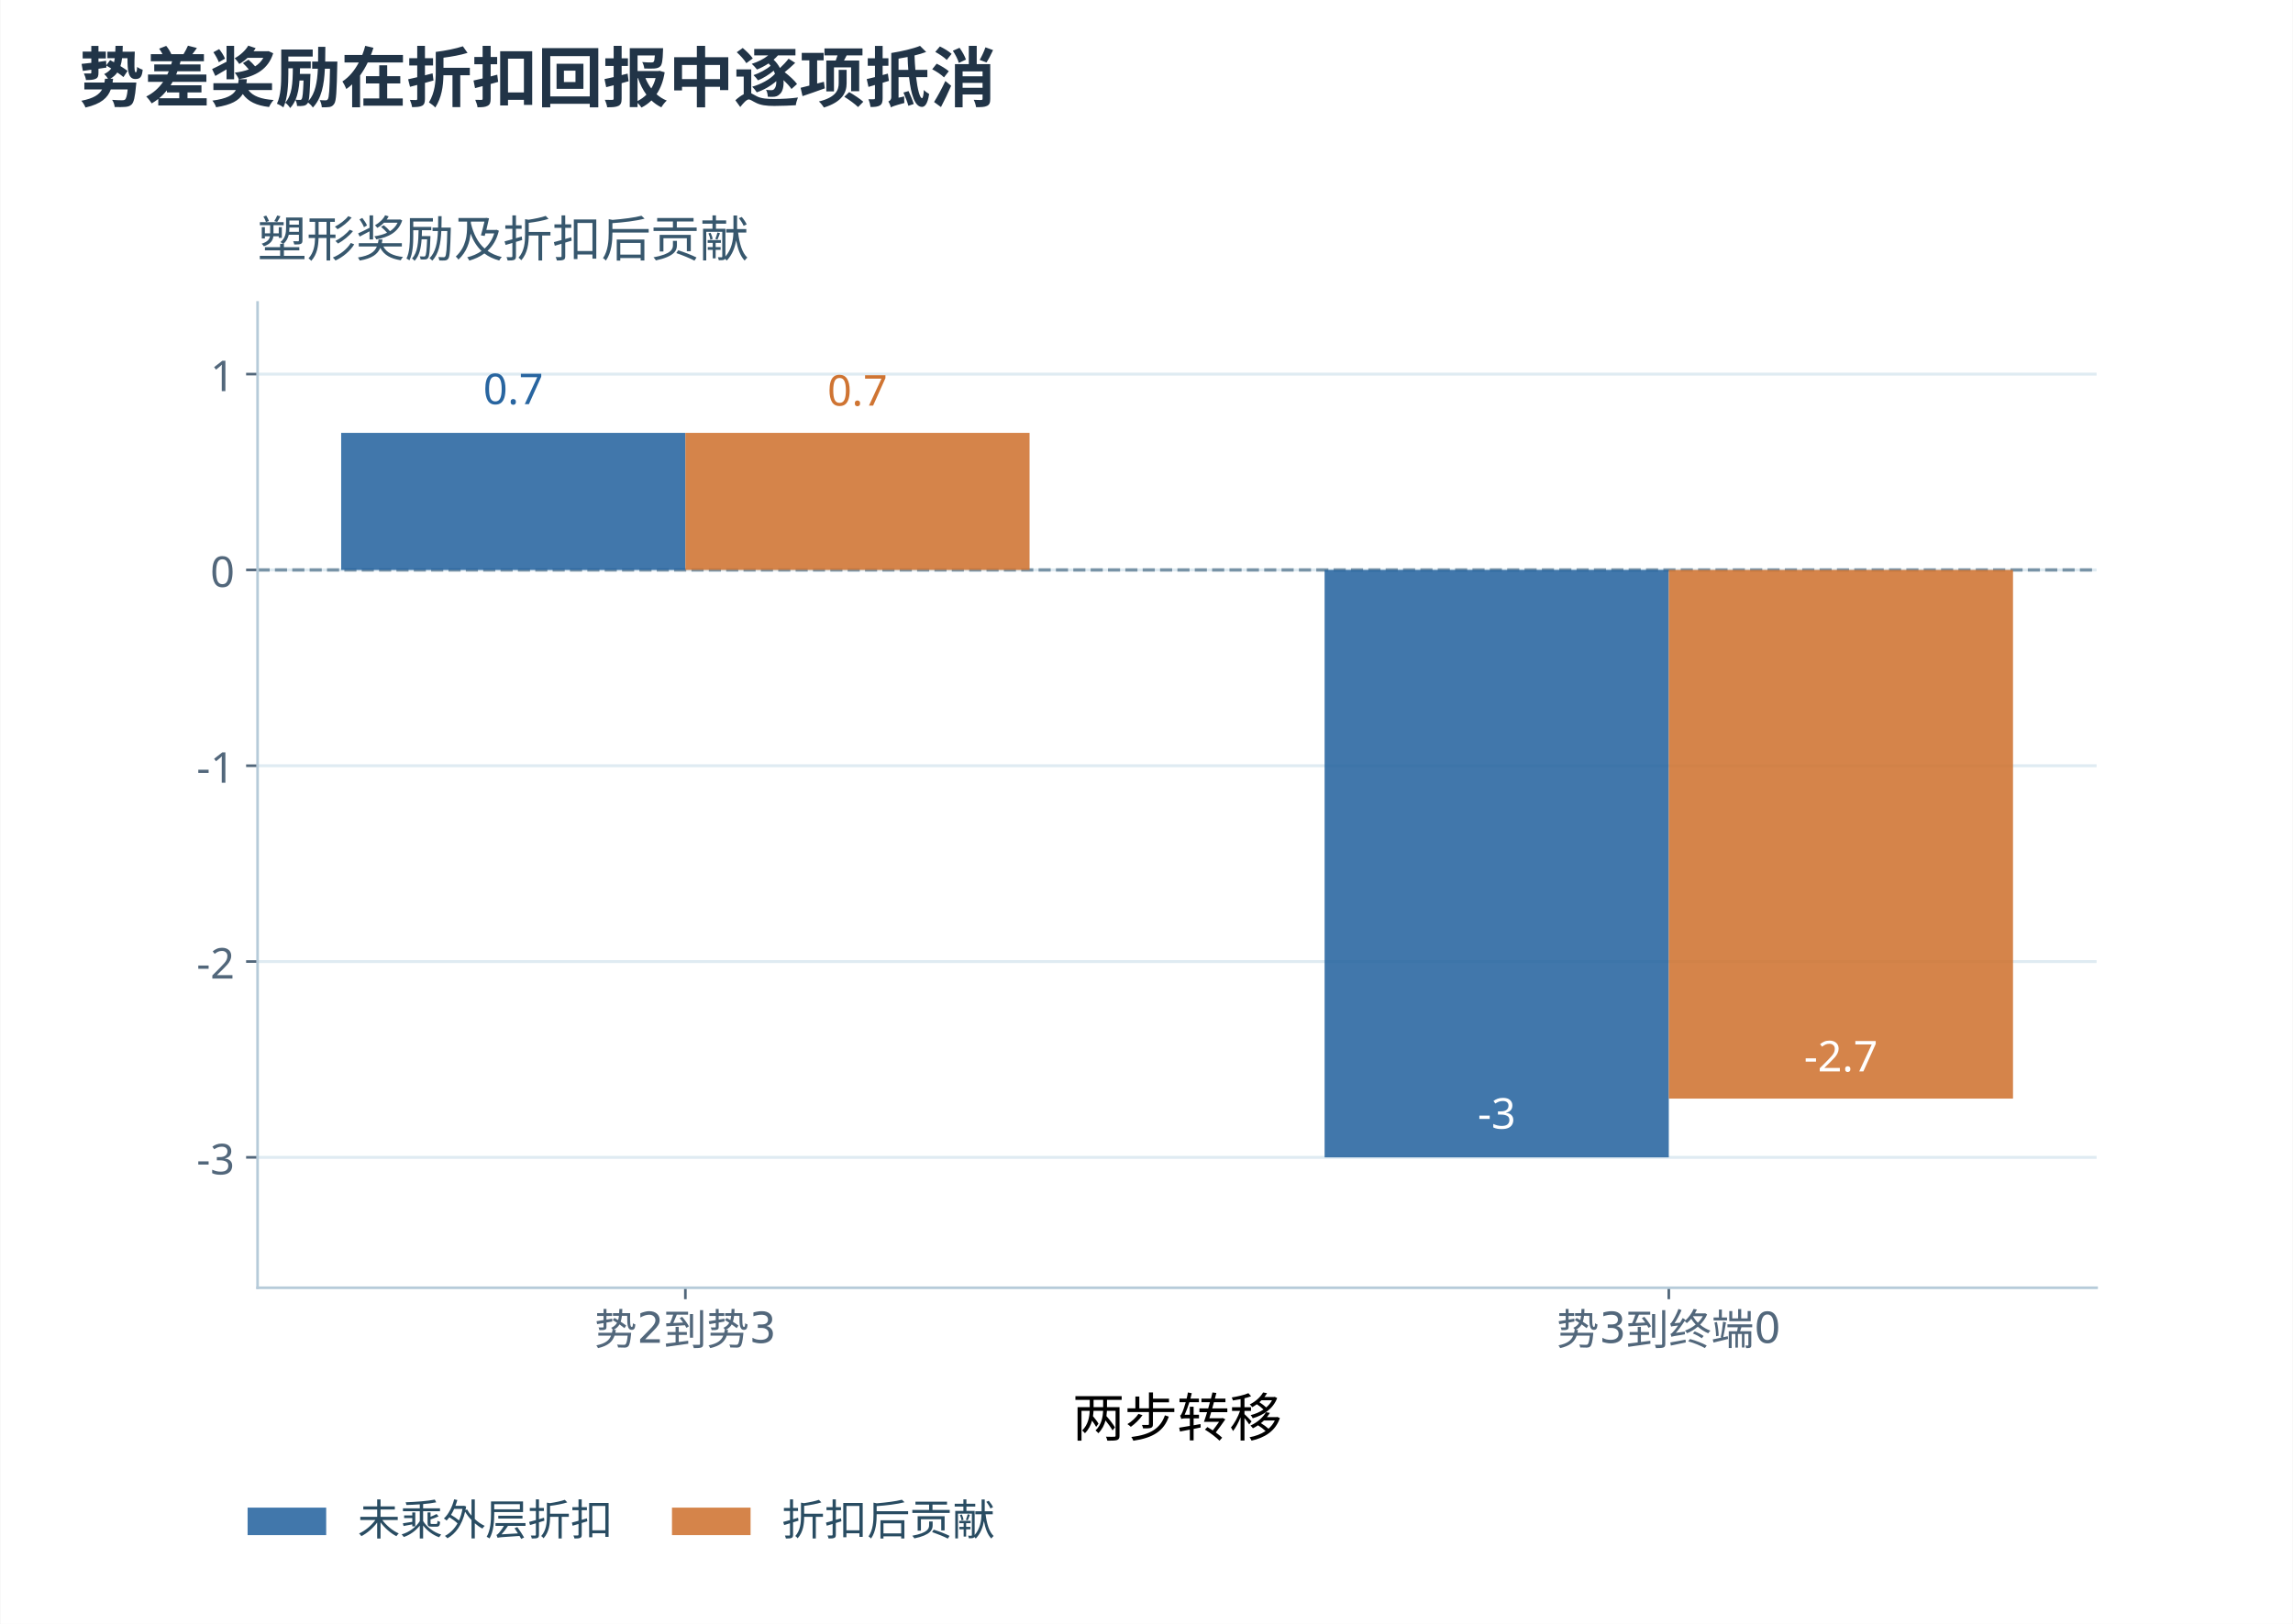
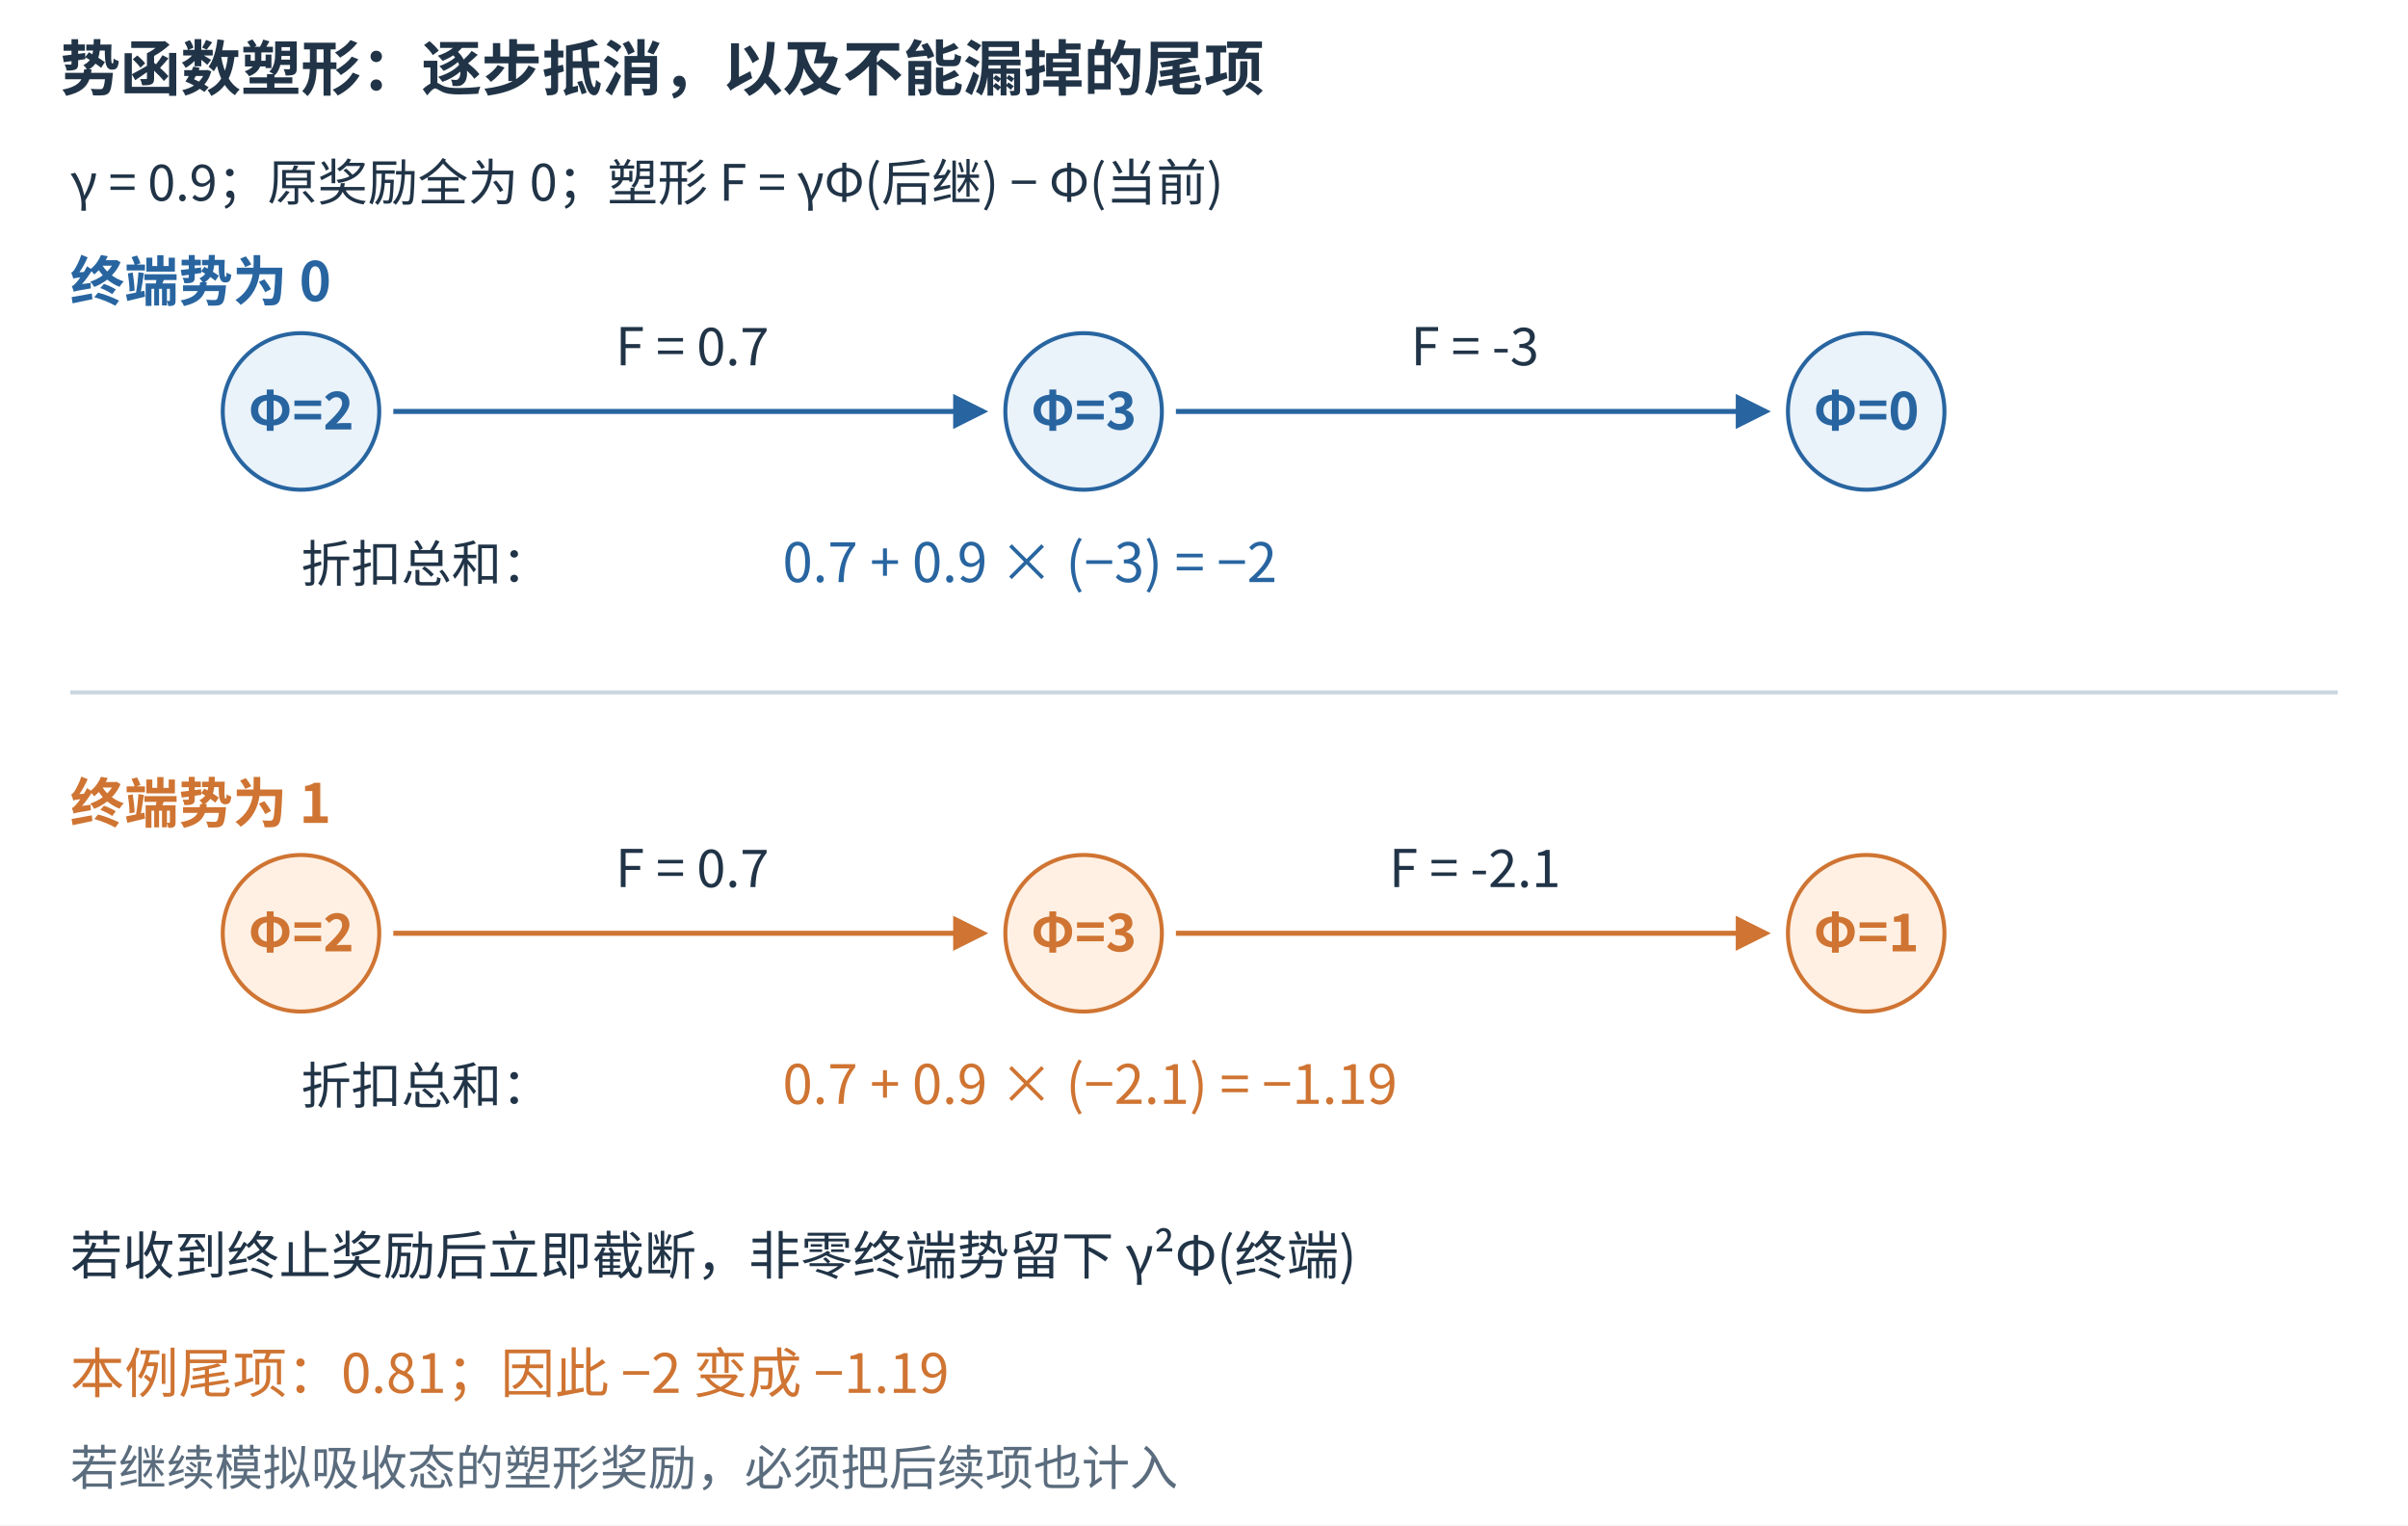
- <svg xmlns="http://www.w3.org/2000/svg" xmlns:xlink="http://www.w3.org/1999/xlink" width="1200" height="850" viewBox="0 0 700 496.0" role="img" aria-labelledby="figure-title figure-desc">
-   <rect width="700" height="496.0" fill="white" />
+ <svg xmlns="http://www.w3.org/2000/svg" width="1200" height="760" viewBox="0 0 1200 760" role="img" aria-labelledby="title desc">
+   <rect width="1200" height="760" fill="white" />
  <defs>
-     <style type="text/css">*{stroke-linejoin: round; stroke-linecap: butt}</style>
+     <marker id="arrow-blue" markerWidth="7" markerHeight="7" refX="6" refY="3.5" orient="auto">
+       <path d="M0 0 L7 3.5 L0 7 Z" fill="#2865a0" />
+     </marker>
+     <marker id="arrow-orange" markerWidth="7" markerHeight="7" refX="6" refY="3.5" orient="auto">
+       <path d="M0 0 L7 3.5 L0 7 Z" fill="#cf7432" />
+     </marker>
+     <marker id="arrow-muted" markerWidth="7" markerHeight="7" refX="6" refY="3.5" orient="auto">
+       <path d="M0 0 L7 3.5 L0 7 Z" fill="#5a6c7d" />
+     </marker>
  </defs>
-   <defs>
-     <clipPath id="p6e34b74d9c">
-       <rect x="95.04" y="120.384" width="561.6" height="300.96" />
-     </clipPath>
-   </defs>
-   <text x="24" y="31" font-family="Microsoft YaHei,Noto Sans CJK SC,sans-serif" font-size="20" font-weight="600" fill="#213447">势差奖励在折扣回报中逐项抵消</text>
-   <g transform="translate(-16.5 -28.0)">
-     <g id="axes_1">
-       <g id="patch_3">
-         <path d="M 95.04 421.344 L 656.64 421.344 L 656.64 120.384 L 95.04 120.384 z " style="fill: #ffffff" />
-       </g>
-       <g id="matplotlib.axis_1">
-         <g id="xtick_1">
-           <g id="line2d_1">
-             <defs>
-               <path id="m66426a0bf6" d="M 0 0 L 0 3.5 " style="stroke: #52677b; stroke-width: 0.8" />
-             </defs>
-             <g>
-               <use xlink:href="#m66426a0bf6" x="225.68" y="421.344" style="fill: #52677b; stroke: #52677b; stroke-width: 0.8" />
-             </g>
-           </g>
-           <g id="text_1">
-             <text style="font-size: 13px; font-family: 'Microsoft YaHei', 'DejaVu Sans', sans-serif; text-anchor: middle; fill: #52677b" x="225.68" y="438.736" transform="rotate(-0 225.6796 438.7359)">势2到势3</text>
-           </g>
-         </g>
-         <g id="xtick_2">
-           <g id="line2d_2">
-             <g>
-               <use xlink:href="#m66426a0bf6" x="526" y="421.344" style="fill: #52677b; stroke: #52677b; stroke-width: 0.8" />
-             </g>
-           </g>
-           <g id="text_2">
-             <text style="font-size: 13px; font-family: 'Microsoft YaHei', 'DejaVu Sans', sans-serif; text-anchor: middle; fill: #52677b" x="526" y="438.736" transform="rotate(-0 526.0004 438.7359)">势3到终端0</text>
-           </g>
-         </g>
-         <g id="text_3">
-           <text style="font-size: 16px; font-family: 'Microsoft YaHei', 'DejaVu Sans', sans-serif; text-anchor: middle" x="375.84" y="466.758" transform="rotate(-0 375.84 466.7576)">两步转移</text>
-         </g>
-       </g>
-       <g id="matplotlib.axis_2">
-         <g id="ytick_1">
-           <g id="line2d_3">
-             <path d="M 95.04 381.511 L 656.64 381.511 " clip-path="url(#p6e34b74d9c)" style="fill: none; stroke: #dfebf2; stroke-width: 0.9; stroke-linecap: square" />
-           </g>
-           <g id="line2d_4">
-             <defs>
-               <path id="m30e9cad730" d="M 0 0 L -3.5 0 " style="stroke: #52677b; stroke-width: 0.8" />
-             </defs>
-             <g>
-               <use xlink:href="#m30e9cad730" x="95.04" y="381.511" style="fill: #52677b; stroke: #52677b; stroke-width: 0.8" />
-             </g>
-           </g>
-           <g id="text_4">
-             <text style="font-size: 13px; font-family: 'Microsoft YaHei'; text-anchor: end; fill: #52677b" x="88.04" y="386.707" transform="rotate(-0 88.04 386.707)">-3</text>
-           </g>
-         </g>
-         <g id="ytick_2">
-           <g id="line2d_5">
-             <path d="M 95.04 321.702 L 656.64 321.702 " clip-path="url(#p6e34b74d9c)" style="fill: none; stroke: #dfebf2; stroke-width: 0.9; stroke-linecap: square" />
-           </g>
-           <g id="line2d_6">
-             <g>
-               <use xlink:href="#m30e9cad730" x="95.04" y="321.702" style="fill: #52677b; stroke: #52677b; stroke-width: 0.8" />
-             </g>
-           </g>
-           <g id="text_5">
-             <text style="font-size: 13px; font-family: 'Microsoft YaHei'; text-anchor: end; fill: #52677b" x="88.04" y="326.898" transform="rotate(-0 88.04 326.8978)">-2</text>
-           </g>
-         </g>
-         <g id="ytick_3">
-           <g id="line2d_7">
-             <path d="M 95.04 261.893 L 656.64 261.893 " clip-path="url(#p6e34b74d9c)" style="fill: none; stroke: #dfebf2; stroke-width: 0.9; stroke-linecap: square" />
-           </g>
-           <g id="line2d_8">
-             <g>
-               <use xlink:href="#m30e9cad730" x="95.04" y="261.893" style="fill: #52677b; stroke: #52677b; stroke-width: 0.8" />
-             </g>
-           </g>
-           <g id="text_6">
-             <text style="font-size: 13px; font-family: 'Microsoft YaHei'; text-anchor: end; fill: #52677b" x="88.04" y="267.089" transform="rotate(-0 88.04 267.0886)">-1</text>
-           </g>
-         </g>
-         <g id="ytick_4">
-           <g id="line2d_9">
-             <path d="M 95.04 202.083 L 656.64 202.083 " clip-path="url(#p6e34b74d9c)" style="fill: none; stroke: #dfebf2; stroke-width: 0.9; stroke-linecap: square" />
-           </g>
-           <g id="line2d_10">
-             <g>
-               <use xlink:href="#m30e9cad730" x="95.04" y="202.083" style="fill: #52677b; stroke: #52677b; stroke-width: 0.8" />
-             </g>
-           </g>
-           <g id="text_7">
-             <text style="font-size: 13px; font-family: 'Microsoft YaHei'; text-anchor: end; fill: #52677b" x="88.04" y="207.279" transform="rotate(-0 88.04 207.2793)">0</text>
-           </g>
-         </g>
-         <g id="ytick_5">
-           <g id="line2d_11">
-             <path d="M 95.04 142.274 L 656.64 142.274 " clip-path="url(#p6e34b74d9c)" style="fill: none; stroke: #dfebf2; stroke-width: 0.9; stroke-linecap: square" />
-           </g>
-           <g id="line2d_12">
-             <g>
-               <use xlink:href="#m30e9cad730" x="95.04" y="142.274" style="fill: #52677b; stroke: #52677b; stroke-width: 0.8" />
-             </g>
-           </g>
-           <g id="text_8">
-             <text style="font-size: 13px; font-family: 'Microsoft YaHei'; text-anchor: end; fill: #52677b" x="88.04" y="147.47" transform="rotate(-0 88.04 147.4701)">1</text>
-           </g>
-         </g>
-       </g>
-       <g id="line2d_13">
-         <path d="M 95.04 202.083 L 656.64 202.083 " clip-path="url(#p6e34b74d9c)" style="fill: none; stroke-dasharray: 3.7,1.6; stroke-dashoffset: 0; stroke: #7893a6" />
-       </g>
-       <g id="patch_4">
-         <path d="M 95.04 421.344 L 95.04 120.384 " style="fill: none; stroke: #b6cbd9; stroke-width: 0.8; stroke-linejoin: miter; stroke-linecap: square" />
-       </g>
-       <g id="patch_5">
-         <path d="M 95.04 421.344 L 656.64 421.344 " style="fill: none; stroke: #b6cbd9; stroke-width: 0.8; stroke-linejoin: miter; stroke-linecap: square" />
-       </g>
-       <g id="patch_6">
-         <path d="M 120.567 202.083 L 225.68 202.083 L 225.68 160.217 L 120.567 160.217 z " clip-path="url(#p6e34b74d9c)" style="fill: #2865a0; opacity: 0.88" />
-       </g>
-       <g id="patch_7">
-         <path d="M 420.888 202.083 L 526 202.083 L 526 381.511 L 420.888 381.511 z " clip-path="url(#p6e34b74d9c)" style="fill: #2865a0; opacity: 0.88" />
-       </g>
-       <g id="text_9">
-         <text style="font-size: 13px; font-family: 'Microsoft YaHei'; text-anchor: middle; fill: #2865a0" x="173.123" y="151.453" transform="rotate(-0 173.1234 151.4529)">0.7</text>
-       </g>
-       <g id="text_10">
-         <text style="font-size: 13px; font-family: 'Microsoft YaHei'; text-anchor: middle; fill: white" x="473.444" y="372.747" transform="rotate(-0 473.4443 372.747)">-3</text>
-       </g>
-       <g id="patch_8">
-         <path d="M 225.68 202.083 L 330.792 202.083 L 330.792 160.217 L 225.68 160.217 z " clip-path="url(#p6e34b74d9c)" style="fill: #cf7432; opacity: 0.88" />
-       </g>
-       <g id="patch_9">
-         <path d="M 526 202.083 L 631.113 202.083 L 631.113 363.568 L 526 363.568 z " clip-path="url(#p6e34b74d9c)" style="fill: #cf7432; opacity: 0.88" />
-       </g>
-       <g id="text_11">
-         <text style="font-size: 13px; font-family: 'Microsoft YaHei'; text-anchor: middle; fill: #cf7432" x="278.236" y="151.901" transform="rotate(-0 278.2357 151.9014)">0.7</text>
-       </g>
-       <g id="text_12">
-         <text style="font-size: 13px; font-family: 'Microsoft YaHei'; text-anchor: middle; fill: white" x="578.557" y="355.253" transform="rotate(-0 578.5566 355.2528)">-2.7</text>
-       </g>
-       <g id="text_13">
-         <text style="font-size: 15px; font-family: 'Microsoft YaHei', 'DejaVu Sans', sans-serif; text-anchor: start; fill: #37576d" x="95.04" y="106.384" transform="rotate(-0 95.04 106.384)">塑形奖励及折扣后贡献</text>
-       </g>
-       <g transform="translate(3.0 4.0)">
-         <g id="legend_1">
-           <g id="patch_10">
-             <path d="M 88.992 492.9 L 112.992 492.9 L 112.992 484.5 L 88.992 484.5 z " style="fill: #2865a0; opacity: 0.88" />
-           </g>
-           <g id="text_14">
-             <text style="font-size: 13px; font-family: 'Microsoft YaHei'; text-anchor: start; fill: #294c62" x="122.592" y="492.9" transform="rotate(-0 122.592 492.8997)">未乘外层折扣</text>
-           </g>
-           <g id="patch_11">
-             <path d="M 218.592 492.9 L 242.592 492.9 L 242.592 484.5 L 218.592 484.5 z " style="fill: #cf7432; opacity: 0.88" />
-           </g>
-           <g id="text_15">
-             <text style="font-size: 13px; font-family: 'Microsoft YaHei'; text-anchor: start; fill: #294c62" x="252.192" y="492.9" transform="rotate(-0 252.192 492.8997)">折扣后贡献</text>
-           </g>
-         </g>
-       </g>
-     </g>
+   <g font-family="Microsoft YaHei,Noto Sans CJK SC,sans-serif">
+     <text x="30" y="45" font-size="30" fill="#213447" font-weight="600" text-anchor="start">势函数塑形：逐步抵消，以及不能漏掉的尾项</text>
+     <text x="35" y="100" font-size="25" fill="#213447" font-weight="400" text-anchor="start">γ = 0.9；原奖励全为 0；塑形 F = γΦ(后继) − Φ(当前)</text>
+     <text x="35" y="150" font-size="27" fill="#2865a0" font-weight="600" text-anchor="start">终端势为 0</text>
+     <circle cx="150" cy="205" r="39" fill="#eaf2fa" stroke="#2865a0" stroke-width="2" />
+     <text x="150" y="214" font-size="26" fill="#2865a0" font-weight="600" text-anchor="middle">Φ=2</text>
+     <path d="M196,205 L490,205" fill="none" stroke="#2865a0" stroke-width="2.5" marker-end="url(#arrow-blue)" />
+     <text x="345" y="182" font-size="26" fill="#213447" font-weight="400" text-anchor="middle">F = 0.7</text>
+     <circle cx="540" cy="205" r="39" fill="#eaf2fa" stroke="#2865a0" stroke-width="2" />
+     <text x="540" y="214" font-size="26" fill="#2865a0" font-weight="600" text-anchor="middle">Φ=3</text>
+     <path d="M586,205 L880,205" fill="none" stroke="#2865a0" stroke-width="2.5" marker-end="url(#arrow-blue)" />
+     <text x="735" y="182" font-size="26" fill="#213447" font-weight="400" text-anchor="middle">F = -3</text>
+     <circle cx="930" cy="205" r="39" fill="#eaf2fa" stroke="#2865a0" stroke-width="2" />
+     <text x="930" y="214" font-size="26" fill="#2865a0" font-weight="600" text-anchor="middle">Φ=0</text>
+     <text x="150" y="290" font-size="25" fill="#213447" font-weight="400" text-anchor="start">折扣总和：</text>
+     <text x="390" y="290" font-size="27" fill="#2865a0" font-weight="400" text-anchor="start">0.7 + 0.9 × (−3) = −2</text>
+     <text x="35" y="410" font-size="27" fill="#cf7432" font-weight="600" text-anchor="start">终端势为 1</text>
+     <circle cx="150" cy="465" r="39" fill="#fff0e3" stroke="#cf7432" stroke-width="2" />
+     <text x="150" y="474" font-size="26" fill="#cf7432" font-weight="600" text-anchor="middle">Φ=2</text>
+     <path d="M196,465 L490,465" fill="none" stroke="#cf7432" stroke-width="2.5" marker-end="url(#arrow-orange)" />
+     <text x="345" y="442" font-size="26" fill="#213447" font-weight="400" text-anchor="middle">F = 0.7</text>
+     <circle cx="540" cy="465" r="39" fill="#fff0e3" stroke="#cf7432" stroke-width="2" />
+     <text x="540" y="474" font-size="26" fill="#cf7432" font-weight="600" text-anchor="middle">Φ=3</text>
+     <path d="M586,465 L880,465" fill="none" stroke="#cf7432" stroke-width="2.5" marker-end="url(#arrow-orange)" />
+     <text x="735" y="442" font-size="26" fill="#213447" font-weight="400" text-anchor="middle">F = -2.1</text>
+     <circle cx="930" cy="465" r="39" fill="#fff0e3" stroke="#cf7432" stroke-width="2" />
+     <text x="930" y="474" font-size="26" fill="#cf7432" font-weight="600" text-anchor="middle">Φ=1</text>
+     <text x="150" y="550" font-size="25" fill="#213447" font-weight="400" text-anchor="start">折扣总和：</text>
+     <text x="390" y="550" font-size="27" fill="#cf7432" font-weight="400" text-anchor="start">0.7 + 0.9 × (−2.1) = −1.19</text>
+     <line x1="35" y1="345" x2="1165" y2="345" stroke="#cad7e2" stroke-width="2" />
+     <text x="35" y="635" font-size="26" fill="#213447" font-weight="400" text-anchor="start">若收到终止奖励后立即截断，非零终端势留下 γ²Φ(终端)</text>
+     <text x="35" y="694" font-size="27" fill="#cf7432" font-weight="400" text-anchor="start">本例尾项：0.81；因此 −2 变成 −1.19</text>
+     <text x="35" y="740" font-size="24" fill="#5a6c7d" font-weight="400" text-anchor="start">若继续模拟吸收态的塑形奖励，必须把后续项也计入</text>
  </g>
</svg>
